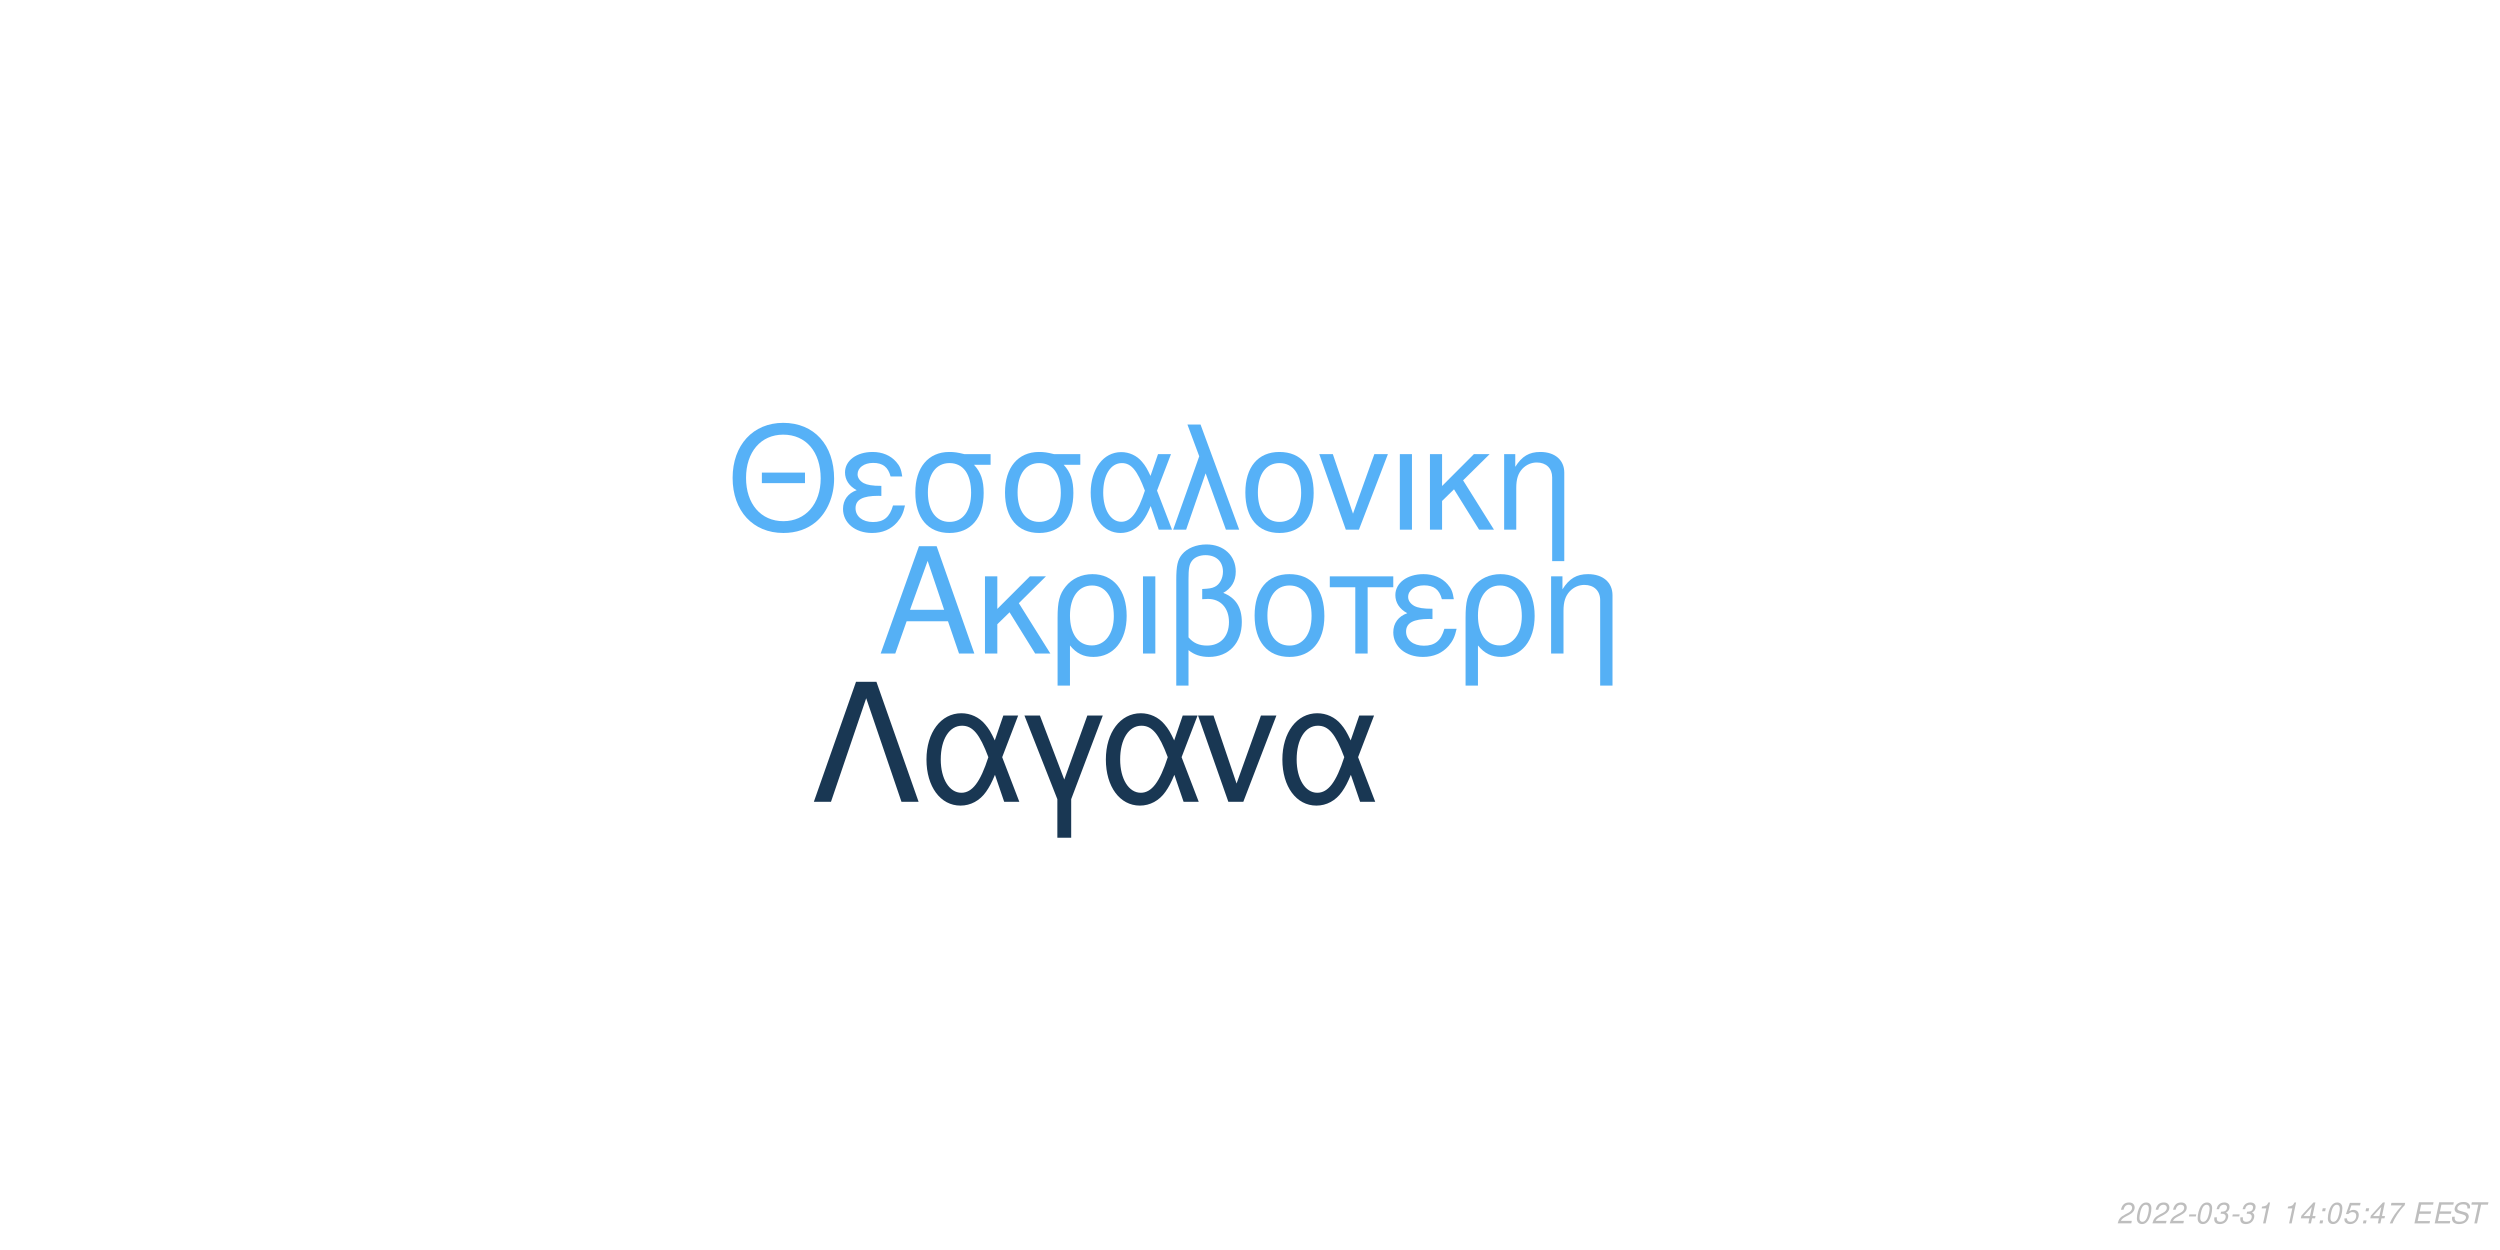
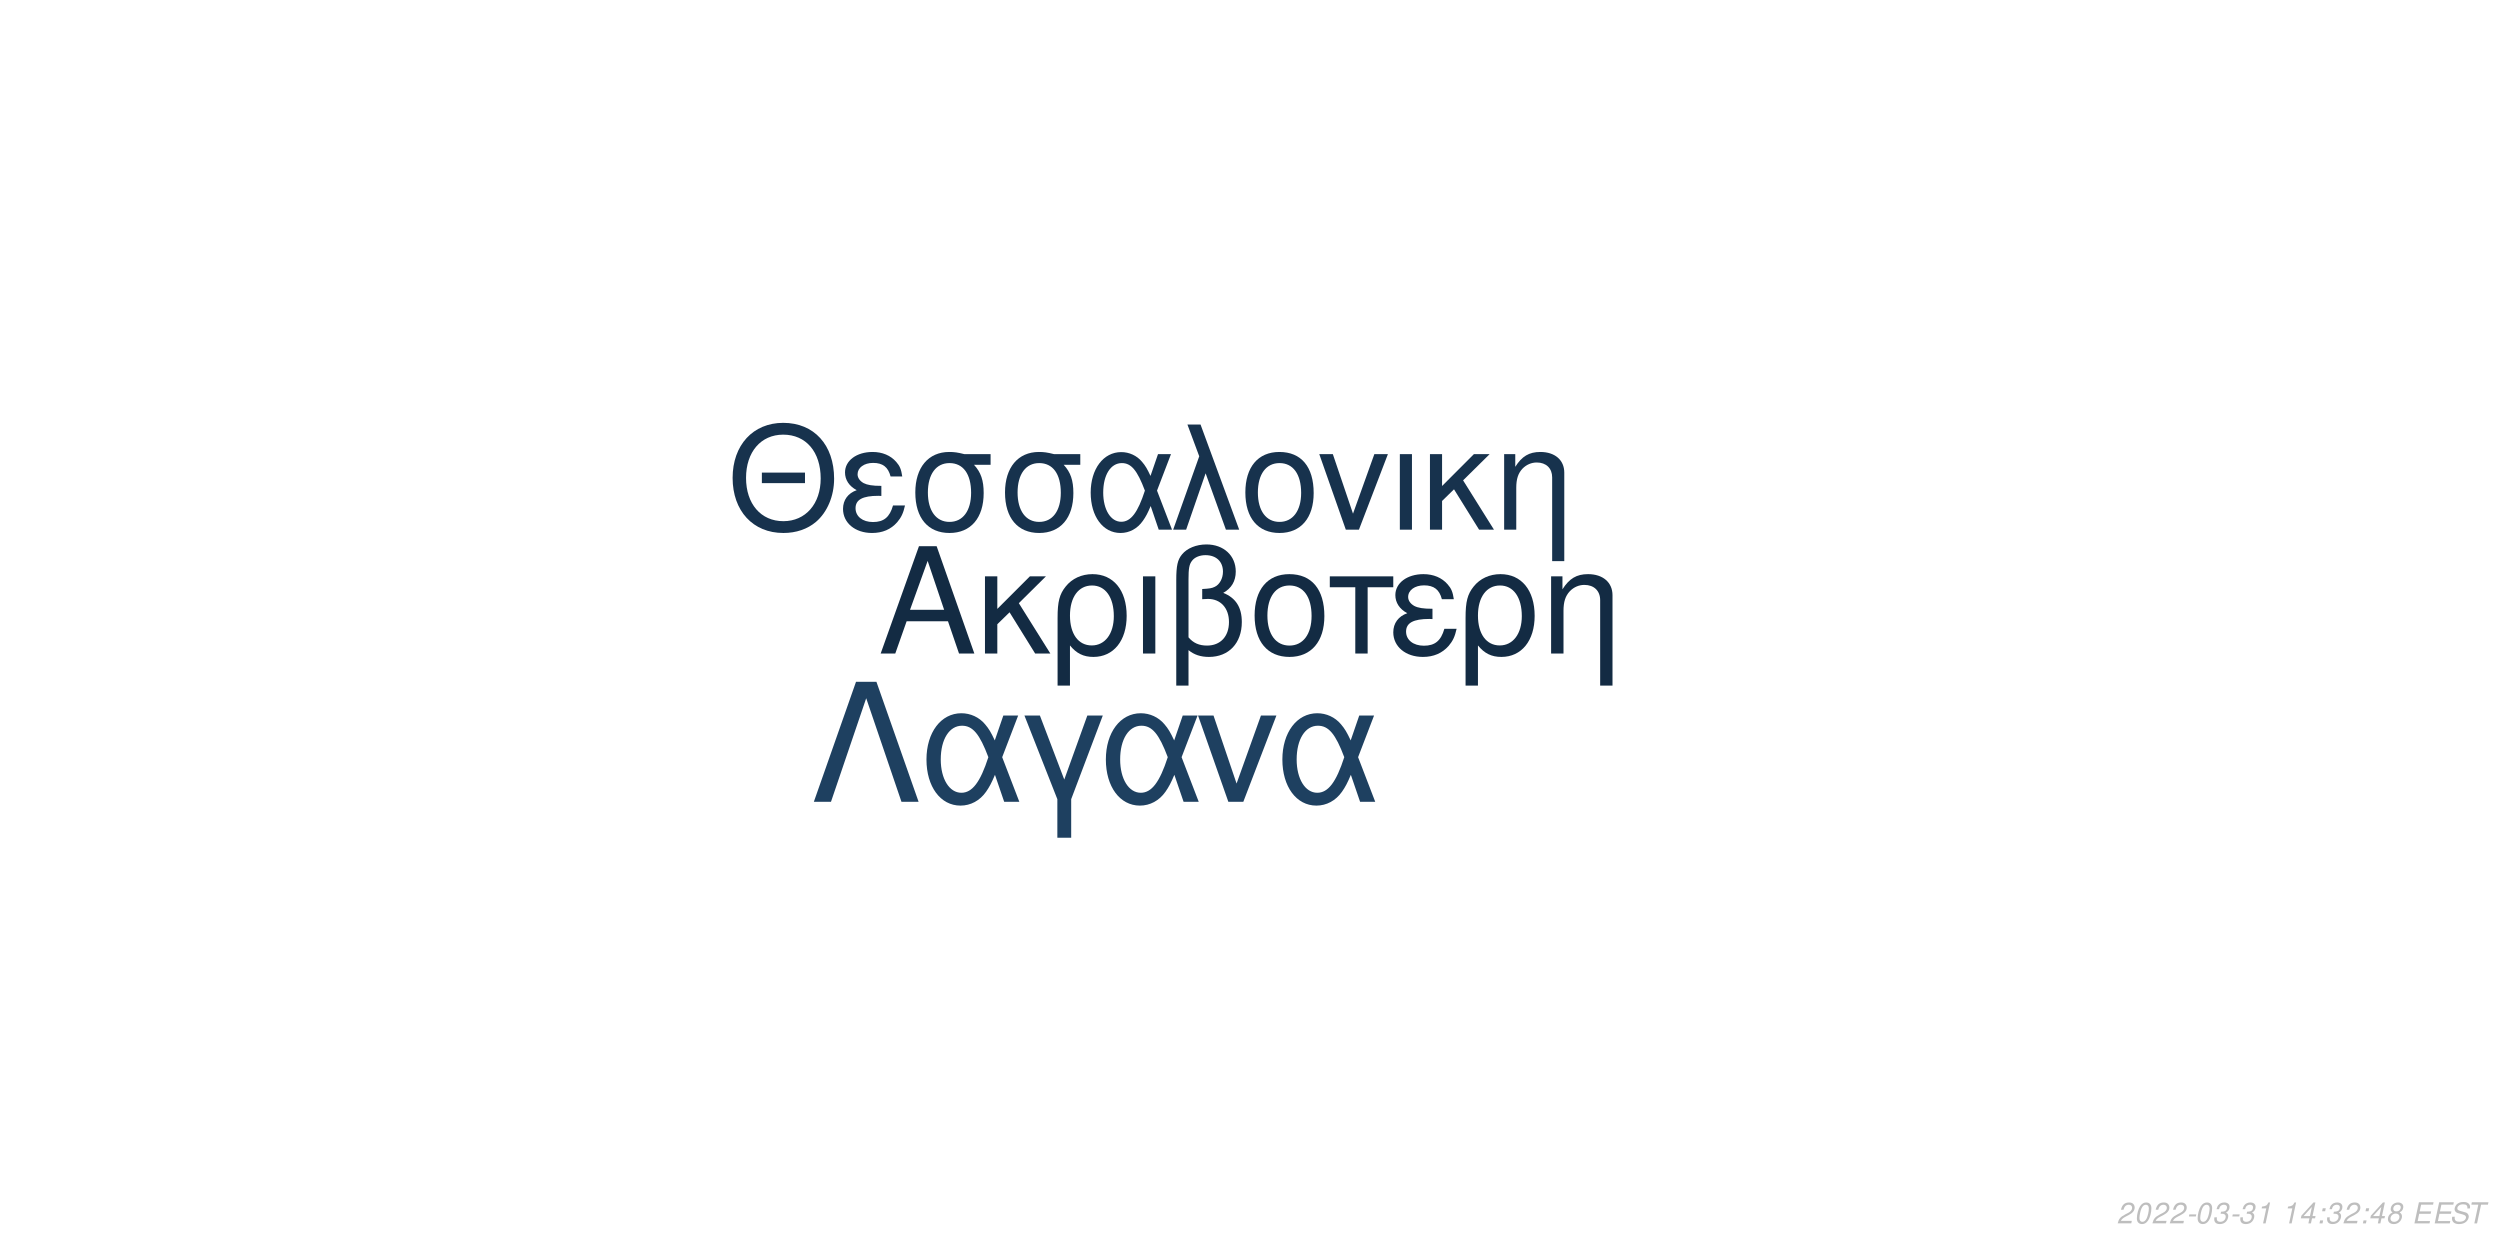
<svg xmlns="http://www.w3.org/2000/svg" xmlns:xlink="http://www.w3.org/1999/xlink" width="864pt" height="432pt" viewBox="0 0 864 432" version="1.1">
  <defs>
    <g>
      <symbol overflow="visible" id="glyph0-0">
        <path style="stroke:none;" d="" />
      </symbol>
      <symbol overflow="visible" id="glyph0-1">
        <path style="stroke:none;" d="M 24.125 -11.141 L 27.938 0 L 33.234 0 L 20.203 -37.094 L 14.094 -37.094 L 0.859 0 L 5.906 0 L 9.828 -11.141 Z M 22.797 -15.109 L 11 -15.109 L 17.094 -32.016 Z M 22.797 -15.109 " />
      </symbol>
      <symbol overflow="visible" id="glyph0-2">
        <path style="stroke:none;" d="M 7.172 -15.422 L 7.172 -26.672 L 2.906 -26.672 L 2.906 0 L 7.172 0 L 7.172 -10.125 L 11.406 -14.25 L 20.25 0 L 25.5 0 L 14.609 -17.406 L 23.969 -26.672 L 18.422 -26.672 Z M 7.172 -15.422 " />
      </symbol>
      <symbol overflow="visible" id="glyph0-3">
        <path style="stroke:none;" d="M 3 11.094 L 7.281 11.094 L 7.281 -2.797 C 9.516 -0.047 11.953 1.172 15.375 1.172 C 22.344 1.172 26.875 -4.422 26.875 -13.031 C 26.875 -21.891 22.297 -27.438 15.062 -27.438 C 11.297 -27.438 7.984 -25.906 5.797 -23.156 C 3.672 -20.516 3 -17.969 3 -12.359 Z M 14.906 -23.516 C 19.547 -23.516 22.438 -19.438 22.438 -12.922 C 22.438 -6.812 19.391 -2.797 14.812 -2.797 C 10.172 -2.797 7.281 -6.766 7.281 -13.125 C 7.281 -19.484 10.234 -23.516 14.906 -23.516 Z M 14.906 -23.516 " />
      </symbol>
      <symbol overflow="visible" id="glyph0-4">
        <path style="stroke:none;" d="M 3.516 0 L 7.781 0 L 7.781 -26.672 L 3.516 -26.672 Z M 3.516 0 " />
      </symbol>
      <symbol overflow="visible" id="glyph0-5">
        <path style="stroke:none;" d="M 4.016 11.094 L 8.25 11.094 L 8.25 -1.172 C 10.172 0.406 12.422 1.172 15.312 1.172 C 22.188 1.172 26.672 -3.609 26.672 -10.891 C 26.672 -15.984 24.578 -19.234 20.25 -20.969 C 23.109 -22.547 24.578 -25.031 24.578 -28.344 C 24.578 -33.844 20.406 -37.703 14.453 -37.703 C 10.938 -37.703 7.734 -36.391 6 -34.25 C 4.484 -32.422 4.016 -30.328 4.016 -25.391 Z M 8.25 -25.656 C 8.25 -29.359 8.5 -30.844 9.469 -32.062 C 10.375 -33.281 12.156 -34 14.094 -34 C 17.812 -34 20.156 -31.812 20.156 -28.297 C 20.156 -25.953 18.984 -23.812 17.297 -23.047 C 16.281 -22.547 15.469 -22.438 12.984 -22.297 L 12.984 -18.781 C 13.734 -18.828 14.344 -18.875 14.969 -18.875 C 19.344 -18.875 22.234 -15.719 22.234 -10.891 C 22.234 -5.906 19.281 -2.75 14.656 -2.75 C 11.953 -2.75 9.922 -3.609 8.25 -5.594 Z M 8.25 -25.656 " />
      </symbol>
      <symbol overflow="visible" id="glyph0-6">
        <path style="stroke:none;" d="M 14.094 -27.438 C 6.562 -27.438 2.094 -22.094 2.094 -13.125 C 2.094 -4.125 6.562 1.172 14.141 1.172 C 21.672 1.172 26.203 -4.172 26.203 -12.922 C 26.203 -22.188 21.828 -27.438 14.094 -27.438 Z M 14.141 -23.516 C 18.938 -23.516 21.781 -19.594 21.781 -12.984 C 21.781 -6.672 18.828 -2.75 14.141 -2.75 C 9.422 -2.75 6.516 -6.672 6.516 -13.125 C 6.516 -19.594 9.422 -23.516 14.141 -23.516 Z M 14.141 -23.516 " />
      </symbol>
      <symbol overflow="visible" id="glyph0-7">
        <path style="stroke:none;" d="M 7.891 0 L 12.156 0 L 12.156 -22.906 L 21.016 -22.906 L 21.016 -26.672 L -0.922 -26.672 L -0.922 -22.906 L 7.891 -22.906 Z M 7.891 0 " />
      </symbol>
      <symbol overflow="visible" id="glyph0-8">
        <path style="stroke:none;" d="M 14.562 -15.469 C 11.344 -15.469 9.562 -15.781 8.297 -16.438 C 6.922 -17.203 6.156 -18.328 6.156 -19.547 C 6.156 -21.891 8.453 -23.562 11.656 -23.562 C 15.062 -23.562 16.953 -22.094 17.812 -18.781 L 21.938 -18.781 C 21.578 -21.266 21.062 -22.5 19.797 -23.922 C 17.812 -26.203 14.906 -27.438 11.453 -27.438 C 5.797 -27.438 1.734 -24.375 1.734 -20.203 C 1.734 -17.609 3.156 -15.375 5.859 -13.938 C 2.797 -12.875 1.016 -10.484 1.016 -7.328 C 1.016 -2.391 5.297 1.172 11.25 1.172 C 14.969 1.172 17.906 -0.109 20.156 -2.641 C 21.578 -4.328 22.297 -5.797 22.906 -8.547 L 18.672 -8.547 C 17.5 -4.422 15.422 -2.703 11.609 -2.703 C 7.938 -2.703 5.438 -4.688 5.438 -7.578 C 5.438 -10.578 7.938 -11.953 13.484 -11.953 C 13.641 -11.953 14.094 -11.953 14.562 -11.906 Z M 14.562 -15.469 " />
      </symbol>
      <symbol overflow="visible" id="glyph0-9">
        <path style="stroke:none;" d="M 3.562 -26.672 L 3.562 0 L 7.844 0 L 7.844 -14.703 C 7.844 -17.906 8.5 -19.891 10.031 -21.531 C 11.406 -22.953 13.188 -23.719 15.062 -23.719 C 18.375 -23.719 20.516 -21.672 20.516 -18.469 L 20.516 11.094 L 24.781 11.094 L 24.781 -20.156 C 24.781 -24.578 21.469 -27.438 16.328 -27.438 C 12.359 -27.438 9.828 -25.906 7.484 -22.188 L 7.484 -26.672 Z M 3.562 -26.672 " />
      </symbol>
      <symbol overflow="visible" id="glyph1-0">
        <path style="stroke:none;" d="" />
      </symbol>
      <symbol overflow="visible" id="glyph1-1">
        <path style="stroke:none;" d="M 26.859 -19.734 L 11.953 -19.734 L 11.953 -16.094 L 26.859 -16.094 Z M 19.328 -36.922 C 8.922 -36.922 1.844 -29.25 1.844 -17.891 C 1.844 -6.484 8.875 1.141 19.391 1.141 C 23.812 1.141 27.703 -0.203 30.641 -2.688 C 34.578 -6.031 36.922 -11.656 36.922 -17.594 C 36.922 -29.297 30 -36.922 19.328 -36.922 Z M 19.328 -32.844 C 27.203 -32.844 32.281 -26.906 32.281 -17.688 C 32.281 -8.922 27.062 -2.938 19.391 -2.938 C 11.609 -2.938 6.484 -8.922 6.484 -17.891 C 6.484 -26.859 11.609 -32.844 19.328 -32.844 Z M 19.328 -32.844 " />
      </symbol>
      <symbol overflow="visible" id="glyph1-2">
        <path style="stroke:none;" d="M 14.25 -15.141 C 11.109 -15.141 9.375 -15.453 8.125 -16.094 C 6.781 -16.844 6.031 -17.938 6.031 -19.141 C 6.031 -21.422 8.266 -23.078 11.406 -23.078 C 14.75 -23.078 16.594 -21.625 17.438 -18.391 L 21.469 -18.391 C 21.125 -20.828 20.625 -22.031 19.391 -23.422 C 17.438 -25.656 14.594 -26.859 11.219 -26.859 C 5.688 -26.859 1.688 -23.875 1.688 -19.781 C 1.688 -17.234 3.094 -15.047 5.734 -13.656 C 2.734 -12.609 1 -10.266 1 -7.172 C 1 -2.344 5.188 1.141 11.016 1.141 C 14.656 1.141 17.547 -0.094 19.734 -2.594 C 21.125 -4.234 21.828 -5.688 22.422 -8.375 L 18.281 -8.375 C 17.141 -4.328 15.094 -2.641 11.359 -2.641 C 7.766 -2.641 5.328 -4.578 5.328 -7.422 C 5.328 -10.359 7.766 -11.703 13.203 -11.703 C 13.359 -11.703 13.797 -11.703 14.25 -11.656 Z M 14.25 -15.141 " />
      </symbol>
      <symbol overflow="visible" id="glyph1-3">
        <path style="stroke:none;" d="M 29 -26.109 L 19.938 -26.109 C 17.594 -26.703 16.438 -26.859 14.703 -26.859 C 7.469 -26.859 2.984 -21.469 2.984 -12.859 C 2.984 -4.031 7.375 1.141 14.797 1.141 C 22.172 1.141 26.609 -4.078 26.609 -12.656 C 26.609 -17.047 25.656 -19.828 23.266 -22.422 L 29 -22.422 Z M 14.797 -23.016 C 19.531 -23.016 22.266 -19.234 22.266 -12.75 C 22.266 -6.531 19.438 -2.688 14.797 -2.688 C 10.172 -2.688 7.328 -6.531 7.328 -12.859 C 7.328 -19.188 10.172 -23.016 14.797 -23.016 Z M 14.797 -23.016 " />
      </symbol>
      <symbol overflow="visible" id="glyph1-4">
        <path style="stroke:none;" d="M 29.344 -26.109 L 24.859 -26.109 L 22.266 -18.578 C 21.125 -21.031 20.484 -22.125 19.328 -23.469 C 17.547 -25.609 14.906 -26.812 12.156 -26.812 C 5.984 -26.812 1.594 -20.984 1.594 -12.812 C 1.594 -4.578 5.828 1.141 11.906 1.141 C 14.953 1.141 17.734 -0.344 19.625 -3.047 C 20.672 -4.531 21.281 -5.688 22.328 -8.172 L 25.109 0 L 29.703 0 L 24.516 -13.5 Z M 20.328 -13.5 C 17.891 -5.922 15.453 -2.734 12.156 -2.734 C 8.516 -2.734 5.922 -6.922 5.922 -12.812 C 5.922 -18.938 8.516 -23.016 12.359 -23.016 C 15.594 -23.016 17.688 -20.531 20.328 -13.5 Z M 20.328 -13.5 " />
      </symbol>
      <symbol overflow="visible" id="glyph1-5">
        <path style="stroke:none;" d="M 1.094 0 L 5.578 0 L 12.312 -19.484 L 19.328 0 L 23.922 0 L 10.562 -36.328 L 6.031 -36.328 L 10.109 -25.359 Z M 1.094 0 " />
      </symbol>
      <symbol overflow="visible" id="glyph1-6">
        <path style="stroke:none;" d="M 13.797 -26.859 C 6.422 -26.859 2.047 -21.625 2.047 -12.859 C 2.047 -4.031 6.422 1.141 13.859 1.141 C 21.234 1.141 25.656 -4.078 25.656 -12.656 C 25.656 -21.719 21.375 -26.859 13.797 -26.859 Z M 13.859 -23.016 C 18.531 -23.016 21.328 -19.188 21.328 -12.703 C 21.328 -6.531 18.438 -2.688 13.859 -2.688 C 9.219 -2.688 6.375 -6.531 6.375 -12.859 C 6.375 -19.188 9.219 -23.016 13.859 -23.016 Z M 13.859 -23.016 " />
      </symbol>
      <symbol overflow="visible" id="glyph1-7">
        <path style="stroke:none;" d="M 14.297 0 L 24.312 -26.109 L 19.625 -26.109 L 12.25 -5.531 L 5.281 -26.109 L 0.594 -26.109 L 9.766 0 Z M 14.297 0 " />
      </symbol>
      <symbol overflow="visible" id="glyph1-8">
        <path style="stroke:none;" d="M 3.438 0 L 7.625 0 L 7.625 -26.109 L 3.438 -26.109 Z M 3.438 0 " />
      </symbol>
      <symbol overflow="visible" id="glyph1-9">
        <path style="stroke:none;" d="M 7.031 -15.094 L 7.031 -26.109 L 2.844 -26.109 L 2.844 0 L 7.031 0 L 7.031 -9.922 L 11.156 -13.953 L 19.828 0 L 24.969 0 L 14.297 -17.047 L 23.469 -26.109 L 18.031 -26.109 Z M 7.031 -15.094 " />
      </symbol>
      <symbol overflow="visible" id="glyph1-10">
        <path style="stroke:none;" d="M 3.484 -26.109 L 3.484 0 L 7.672 0 L 7.672 -14.406 C 7.672 -17.547 8.328 -19.484 9.812 -21.078 C 11.156 -22.469 12.906 -23.219 14.75 -23.219 C 17.984 -23.219 20.078 -21.234 20.078 -18.094 L 20.078 10.859 L 24.266 10.859 L 24.266 -19.734 C 24.266 -24.062 21.031 -26.859 16 -26.859 C 12.109 -26.859 9.609 -25.359 7.328 -21.719 L 7.328 -26.109 Z M 3.484 -26.109 " />
      </symbol>
      <symbol overflow="visible" id="glyph2-0">
        <path style="stroke:none;" d="" />
      </symbol>
      <symbol overflow="visible" id="glyph2-1">
        <path style="stroke:none;" d="M 22.531 -41.484 L 15.484 -41.484 L 0.906 0 L 6.828 0 L 19 -35.797 L 31.188 0 L 37.109 0 Z M 22.531 -41.484 " />
      </symbol>
      <symbol overflow="visible" id="glyph2-2">
        <path style="stroke:none;" d="M 33.516 -29.812 L 28.391 -29.812 L 25.438 -21.219 C 24.125 -24.016 23.391 -25.266 22.078 -26.797 C 20.031 -29.25 17.016 -30.609 13.891 -30.609 C 6.828 -30.609 1.828 -23.953 1.828 -14.625 C 1.828 -5.234 6.656 1.312 13.594 1.312 C 17.078 1.312 20.266 -0.391 22.422 -3.469 C 23.609 -5.172 24.297 -6.484 25.5 -9.328 L 28.688 0 L 33.922 0 L 28 -15.422 Z M 23.219 -15.422 C 20.422 -6.766 17.641 -3.125 13.891 -3.125 C 9.734 -3.125 6.766 -7.906 6.766 -14.625 C 6.766 -21.625 9.734 -26.297 14.109 -26.297 C 17.812 -26.297 20.203 -23.453 23.219 -15.422 Z M 23.219 -15.422 " />
      </symbol>
      <symbol overflow="visible" id="glyph2-3">
        <path style="stroke:none;" d="M 12.062 12.406 L 16.844 12.406 L 16.844 -0.906 L 27.766 -29.812 L 22.422 -29.812 L 14.453 -7.688 L 6.031 -29.812 L 0.688 -29.812 L 12.062 -0.906 Z M 12.062 12.406 " />
      </symbol>
      <symbol overflow="visible" id="glyph2-4">
        <path style="stroke:none;" d="M 16.328 0 L 27.766 -29.812 L 22.422 -29.812 L 14 -6.312 L 6.031 -29.812 L 0.688 -29.812 L 11.156 0 Z M 16.328 0 " />
      </symbol>
      <symbol overflow="visible" id="glyph3-0">
        <path style="stroke:none;" d="" />
      </symbol>
      <symbol overflow="visible" id="glyph3-1">
        <path style="stroke:none;" d="M 5.234 -0.875 L 1.469 -0.875 C 1.641 -1.375 2.203 -1.891 3.109 -2.344 L 4.234 -2.938 C 5.562 -3.625 6.219 -4.469 6.219 -5.484 C 6.219 -5.938 6.062 -6.359 5.797 -6.656 C 5.469 -7.047 4.984 -7.234 4.312 -7.234 C 2.766 -7.234 1.891 -6.453 1.484 -4.734 L 2.375 -4.734 C 2.484 -5.188 2.609 -5.484 2.797 -5.75 C 3.094 -6.203 3.609 -6.453 4.188 -6.453 C 4.891 -6.453 5.344 -6.031 5.344 -5.375 C 5.344 -4.703 4.859 -4.094 4.016 -3.656 L 2.984 -3.125 C 1.234 -2.188 0.797 -1.656 0.344 -0.016 L 5.047 -0.016 Z M 5.234 -0.875 " />
      </symbol>
      <symbol overflow="visible" id="glyph3-2">
        <path style="stroke:none;" d="M 4.203 -7.234 C 3.375 -7.234 2.688 -6.812 2.125 -5.984 C 1.484 -5.047 0.984 -3.188 0.984 -1.734 C 0.984 -1.109 1.172 -0.562 1.484 -0.266 C 1.797 0.047 2.281 0.234 2.766 0.234 C 3.625 0.234 4.281 -0.156 4.859 -1.016 C 5.516 -1.953 6 -3.797 6 -5.266 C 6 -6.5 5.328 -7.234 4.203 -7.234 Z M 4.094 -6.453 C 4.734 -6.453 5.125 -5.984 5.125 -5.156 C 5.125 -4.203 4.781 -2.625 4.406 -1.812 C 3.984 -0.938 3.516 -0.547 2.875 -0.547 C 2.25 -0.547 1.875 -1.031 1.875 -1.828 C 1.875 -2.797 2.203 -4.344 2.594 -5.203 C 2.984 -6.047 3.453 -6.453 4.094 -6.453 Z M 4.094 -6.453 " />
      </symbol>
      <symbol overflow="visible" id="glyph3-3">
        <path style="stroke:none;" d="M 3.516 -3.125 L 1.125 -3.125 L 0.969 -2.406 L 3.359 -2.406 Z M 3.516 -3.125 " />
      </symbol>
      <symbol overflow="visible" id="glyph3-4">
        <path style="stroke:none;" d="M 2.922 -3.312 C 3.125 -3.344 3.234 -3.344 3.375 -3.344 C 4.203 -3.344 4.688 -3 4.688 -2.406 C 4.688 -1.312 3.906 -0.547 2.781 -0.547 C 2.047 -0.547 1.594 -0.938 1.594 -1.562 C 1.594 -1.719 1.609 -1.844 1.656 -2.094 L 0.766 -2.094 C 0.734 -1.797 0.719 -1.641 0.719 -1.469 C 0.719 -0.375 1.406 0.234 2.641 0.234 C 3.547 0.234 4.297 -0.078 4.812 -0.656 C 5.266 -1.156 5.562 -1.875 5.562 -2.547 C 5.562 -3.125 5.344 -3.453 4.797 -3.734 C 5.641 -4.234 6.016 -4.844 6.016 -5.734 C 6.016 -6.656 5.312 -7.234 4.203 -7.234 C 3.375 -7.234 2.672 -6.938 2.188 -6.375 C 1.891 -6.031 1.703 -5.641 1.516 -4.906 L 2.391 -4.906 C 2.5 -5.359 2.594 -5.594 2.734 -5.812 C 3.047 -6.234 3.516 -6.453 4.078 -6.453 C 4.734 -6.453 5.141 -6.125 5.141 -5.578 C 5.141 -5.188 5.016 -4.797 4.797 -4.547 C 4.516 -4.234 4 -4.062 3.266 -4.062 L 3.078 -4.062 Z M 2.922 -3.312 " />
      </symbol>
      <symbol overflow="visible" id="glyph3-5">
        <path style="stroke:none;" d="M 3.703 -5.188 L 2.594 0 L 3.469 0 L 5.016 -7.234 L 4.438 -7.234 C 3.906 -6.156 3.688 -6.016 2.234 -5.812 L 2.109 -5.188 Z M 3.703 -5.188 " />
      </symbol>
      <symbol overflow="visible" id="glyph3-6">
        <path style="stroke:none;" d="" />
      </symbol>
      <symbol overflow="visible" id="glyph3-7">
        <path style="stroke:none;" d="M 3.625 -1.75 L 3.266 0 L 4.141 0 L 4.516 -1.75 L 5.562 -1.75 L 5.734 -2.531 L 4.688 -2.531 L 5.688 -7.234 L 5.016 -7.234 L 0.844 -2.672 L 0.641 -1.75 Z M 3.797 -2.531 L 1.594 -2.531 L 4.469 -5.703 Z M 3.797 -2.531 " />
      </symbol>
      <symbol overflow="visible" id="glyph3-8">
        <path style="stroke:none;" d="M 2.359 -1.031 L 1.312 -1.031 L 1.094 0 L 2.141 0 Z M 3.266 -5.234 L 2.219 -5.234 L 2 -4.203 L 3.047 -4.203 Z M 3.266 -5.234 " />
      </symbol>
      <symbol overflow="visible" id="glyph3-9">
-         <path style="stroke:none;" d="M 6.297 -7.094 L 2.594 -7.094 L 1.234 -3.234 L 2.047 -3.234 C 2.656 -3.766 2.938 -3.906 3.531 -3.906 C 4.328 -3.906 4.797 -3.453 4.797 -2.688 C 4.797 -1.438 3.969 -0.547 2.828 -0.547 C 2.031 -0.547 1.609 -0.938 1.578 -1.734 L 0.703 -1.734 L 0.703 -1.516 C 0.703 -0.938 0.844 -0.547 1.188 -0.266 C 1.562 0.062 2.078 0.234 2.703 0.234 C 3.656 0.234 4.391 -0.156 4.984 -0.922 C 5.422 -1.5 5.672 -2.234 5.672 -2.953 C 5.672 -4 4.938 -4.672 3.812 -4.672 C 3.328 -4.672 2.906 -4.547 2.406 -4.234 L 3.109 -6.219 L 6.109 -6.219 Z M 6.297 -7.094 " />
+         <path style="stroke:none;" d="M 4.766 -3.797 C 5.078 -3.969 5.234 -4.078 5.438 -4.234 C 5.812 -4.594 6.062 -5.172 6.062 -5.734 C 6.062 -6.625 5.344 -7.234 4.266 -7.234 C 2.812 -7.234 1.703 -6.219 1.703 -4.875 C 1.703 -4.406 1.875 -4.125 2.359 -3.812 C 1.297 -3.312 0.75 -2.516 0.75 -1.469 C 0.75 -0.438 1.547 0.234 2.812 0.234 C 3.656 0.234 4.359 -0.094 4.938 -0.734 C 5.359 -1.234 5.609 -1.859 5.609 -2.438 C 5.609 -3.047 5.312 -3.516 4.766 -3.797 Z M 4.109 -6.453 C 4.797 -6.453 5.188 -6.125 5.188 -5.578 C 5.188 -5.266 5.062 -4.922 4.859 -4.672 C 4.562 -4.312 4.188 -4.156 3.656 -4.156 C 2.984 -4.156 2.594 -4.453 2.594 -4.984 C 2.594 -5.859 3.203 -6.453 4.109 -6.453 Z M 3.453 -3.406 C 4.234 -3.406 4.734 -2.984 4.734 -2.312 C 4.734 -1.312 3.922 -0.547 2.875 -0.547 C 2.125 -0.547 1.625 -0.969 1.625 -1.625 C 1.625 -2.609 2.438 -3.406 3.453 -3.406 Z M 3.453 -3.406 " />
      </symbol>
      <symbol overflow="visible" id="glyph3-10">
-         <path style="stroke:none;" d="M 6.703 -7.094 L 1.953 -7.094 L 1.766 -6.219 L 5.594 -6.219 C 3.344 -3.688 2.266 -2.109 1.375 0 L 2.344 0 C 3.031 -1.906 4.828 -4.594 6.547 -6.281 Z M 6.703 -7.094 " />
+         <path style="stroke:none;" d="M 2.547 -3.312 L 6.5 -3.312 L 6.688 -4.141 L 2.719 -4.141 L 3.219 -6.469 L 7.344 -6.469 L 7.516 -7.297 L 2.453 -7.297 L 0.906 0 L 6.125 0 L 6.297 -0.812 L 2.016 -0.812 Z M 2.547 -3.312 " />
      </symbol>
      <symbol overflow="visible" id="glyph3-11">
-         <path style="stroke:none;" d="M 2.547 -3.312 L 6.5 -3.312 L 6.688 -4.141 L 2.719 -4.141 L 3.219 -6.469 L 7.344 -6.469 L 7.516 -7.297 L 2.453 -7.297 L 0.906 0 L 6.125 0 L 6.297 -0.812 L 2.016 -0.812 Z M 2.547 -3.312 " />
+         <path style="stroke:none;" d="M 7.062 -5.156 C 7.125 -5.438 7.141 -5.562 7.141 -5.703 C 7.141 -6.156 6.938 -6.594 6.594 -6.891 C 6.188 -7.25 5.656 -7.406 4.875 -7.406 C 3.844 -7.406 3.047 -7.125 2.5 -6.562 C 2.094 -6.141 1.781 -5.438 1.781 -4.922 C 1.781 -4.297 2.219 -3.766 2.891 -3.562 L 4.594 -3.094 C 5.406 -2.859 5.734 -2.578 5.734 -2.094 C 5.734 -1.781 5.547 -1.406 5.266 -1.141 C 4.844 -0.766 4.266 -0.578 3.453 -0.578 C 2.328 -0.578 1.812 -0.984 1.812 -1.906 C 1.812 -2.047 1.812 -2.125 1.844 -2.312 L 0.984 -2.312 C 0.906 -2.062 0.891 -1.906 0.891 -1.688 C 0.891 -0.484 1.797 0.234 3.297 0.234 C 4.359 0.234 5.234 -0.062 5.812 -0.609 C 6.344 -1.078 6.688 -1.797 6.688 -2.375 C 6.688 -2.641 6.609 -2.906 6.453 -3.156 C 6.234 -3.5 5.938 -3.703 5.469 -3.828 L 3.75 -4.312 C 2.984 -4.547 2.734 -4.734 2.734 -5.188 C 2.734 -5.547 2.875 -5.844 3.188 -6.109 C 3.547 -6.438 4.031 -6.594 4.703 -6.594 C 5.266 -6.594 5.688 -6.484 5.906 -6.297 C 6.094 -6.125 6.219 -5.797 6.219 -5.516 C 6.219 -5.422 6.203 -5.344 6.188 -5.156 Z M 7.062 -5.156 " />
      </symbol>
      <symbol overflow="visible" id="glyph3-12">
-         <path style="stroke:none;" d="M 7.062 -5.156 C 7.125 -5.438 7.141 -5.562 7.141 -5.703 C 7.141 -6.156 6.938 -6.594 6.594 -6.891 C 6.188 -7.25 5.656 -7.406 4.875 -7.406 C 3.844 -7.406 3.047 -7.125 2.5 -6.562 C 2.094 -6.141 1.781 -5.438 1.781 -4.922 C 1.781 -4.297 2.219 -3.766 2.891 -3.562 L 4.594 -3.094 C 5.406 -2.859 5.734 -2.578 5.734 -2.094 C 5.734 -1.781 5.547 -1.406 5.266 -1.141 C 4.844 -0.766 4.266 -0.578 3.453 -0.578 C 2.328 -0.578 1.812 -0.984 1.812 -1.906 C 1.812 -2.047 1.812 -2.125 1.844 -2.312 L 0.984 -2.312 C 0.906 -2.062 0.891 -1.906 0.891 -1.688 C 0.891 -0.484 1.797 0.234 3.297 0.234 C 4.359 0.234 5.234 -0.062 5.812 -0.609 C 6.344 -1.078 6.688 -1.797 6.688 -2.375 C 6.688 -2.641 6.609 -2.906 6.453 -3.156 C 6.234 -3.5 5.938 -3.703 5.469 -3.828 L 3.75 -4.312 C 2.984 -4.547 2.734 -4.734 2.734 -5.188 C 2.734 -5.547 2.875 -5.844 3.188 -6.109 C 3.547 -6.438 4.031 -6.594 4.703 -6.594 C 5.266 -6.594 5.688 -6.484 5.906 -6.297 C 6.094 -6.125 6.219 -5.797 6.219 -5.516 C 6.219 -5.422 6.203 -5.344 6.188 -5.156 Z M 7.062 -5.156 " />
-       </symbol>
-       <symbol overflow="visible" id="glyph3-13">
        <path style="stroke:none;" d="M 4.938 -6.469 L 7.312 -6.469 L 7.484 -7.297 L 1.75 -7.297 L 1.578 -6.469 L 3.984 -6.469 L 2.609 0 L 3.547 0 Z M 4.938 -6.469 " />
      </symbol>
    </g>
  </defs>
  <g id="surface1">
    <rect x="0" y="0" width="864" height="432" style="fill:rgb(100%,100%,100%);fill-opacity:1;stroke:none;" />
-     <g style="fill:rgb(33.333%,69.02%,96.078%);fill-opacity:1;">
+     <g style="fill:rgb(7.451%,16.863%,26.275%);fill-opacity:1;">
      <use xlink:href="#glyph0-1" x="303.5" y="225.861" />
      <use xlink:href="#glyph0-2" x="337.5" y="225.861" />
      <use xlink:href="#glyph0-3" x="362.5" y="225.861" />
      <use xlink:href="#glyph0-4" x="391.5" y="225.861" />
      <use xlink:href="#glyph0-5" x="402.5" y="225.861" />
      <use xlink:href="#glyph0-6" x="431.5" y="225.861" />
      <use xlink:href="#glyph0-7" x="460.5" y="225.861" />
      <use xlink:href="#glyph0-8" x="480.5" y="225.861" />
      <use xlink:href="#glyph0-3" x="503.5" y="225.861" />
      <use xlink:href="#glyph0-9" x="532.5" y="225.861" />
    </g>
-     <g style="fill:rgb(33.725%,69.412%,96.863%);fill-opacity:1;">
+     <g style="fill:rgb(9.02%,19.608%,30.196%);fill-opacity:1;">
      <use xlink:href="#glyph1-1" x="251.348" y="183.058" />
      <use xlink:href="#glyph1-2" x="290.348" y="183.058" />
      <use xlink:href="#glyph1-3" x="313.348" y="183.058" />
      <use xlink:href="#glyph1-3" x="344.348" y="183.058" />
      <use xlink:href="#glyph1-4" x="375.348" y="183.058" />
      <use xlink:href="#glyph1-5" x="404.348" y="183.058" />
      <use xlink:href="#glyph1-6" x="428.348" y="183.058" />
      <use xlink:href="#glyph1-7" x="455.348" y="183.058" />
      <use xlink:href="#glyph1-8" x="480.348" y="183.058" />
      <use xlink:href="#glyph1-9" x="491.348" y="183.058" />
      <use xlink:href="#glyph1-10" x="516.348" y="183.058" />
    </g>
-     <g style="fill:rgb(9.804%,21.569%,32.549%);fill-opacity:1;">
+     <g style="fill:rgb(11.765%,25.098%,37.647%);fill-opacity:1;">
      <use xlink:href="#glyph2-1" x="280.359" y="277.105" />
      <use xlink:href="#glyph2-2" x="318.359" y="277.105" />
      <use xlink:href="#glyph2-3" x="353.359" y="277.105" />
      <use xlink:href="#glyph2-2" x="380.359" y="277.105" />
      <use xlink:href="#glyph2-4" x="413.359" y="277.105" />
      <use xlink:href="#glyph2-2" x="441.359" y="277.105" />
    </g>
    <g style="fill:rgb(74.51%,74.51%,74.51%);fill-opacity:1;">
      <use xlink:href="#glyph3-1" x="731.52" y="422.81" />
      <use xlink:href="#glyph3-2" x="737.52" y="422.81" />
      <use xlink:href="#glyph3-1" x="743.52" y="422.81" />
      <use xlink:href="#glyph3-1" x="749.52" y="422.81" />
      <use xlink:href="#glyph3-3" x="755.52" y="422.81" />
      <use xlink:href="#glyph3-2" x="758.52" y="422.81" />
      <use xlink:href="#glyph3-4" x="764.52" y="422.81" />
      <use xlink:href="#glyph3-3" x="770.52" y="422.81" />
      <use xlink:href="#glyph3-4" x="773.52" y="422.81" />
      <use xlink:href="#glyph3-5" x="779.52" y="422.81" />
      <use xlink:href="#glyph3-6" x="785.52" y="422.81" />
      <use xlink:href="#glyph3-5" x="788.52" y="422.81" />
      <use xlink:href="#glyph3-7" x="794.52" y="422.81" />
      <use xlink:href="#glyph3-8" x="800.52" y="422.81" />
-       <use xlink:href="#glyph3-2" x="803.52" y="422.81" />
-       <use xlink:href="#glyph3-9" x="809.52" y="422.81" />
+       <use xlink:href="#glyph3-4" x="803.52" y="422.81" />
+       <use xlink:href="#glyph3-1" x="809.52" y="422.81" />
      <use xlink:href="#glyph3-8" x="815.52" y="422.81" />
      <use xlink:href="#glyph3-7" x="818.52" y="422.81" />
-       <use xlink:href="#glyph3-10" x="824.52" y="422.81" />
+       <use xlink:href="#glyph3-9" x="824.52" y="422.81" />
      <use xlink:href="#glyph3-6" x="830.52" y="422.81" />
-       <use xlink:href="#glyph3-11" x="833.52" y="422.81" />
-       <use xlink:href="#glyph3-11" x="840.52" y="422.81" />
-       <use xlink:href="#glyph3-12" x="846.52" y="422.81" />
-       <use xlink:href="#glyph3-13" x="852.52" y="422.81" />
+       <use xlink:href="#glyph3-10" x="833.52" y="422.81" />
+       <use xlink:href="#glyph3-10" x="840.52" y="422.81" />
+       <use xlink:href="#glyph3-11" x="846.52" y="422.81" />
+       <use xlink:href="#glyph3-12" x="852.52" y="422.81" />
    </g>
  </g>
</svg>
